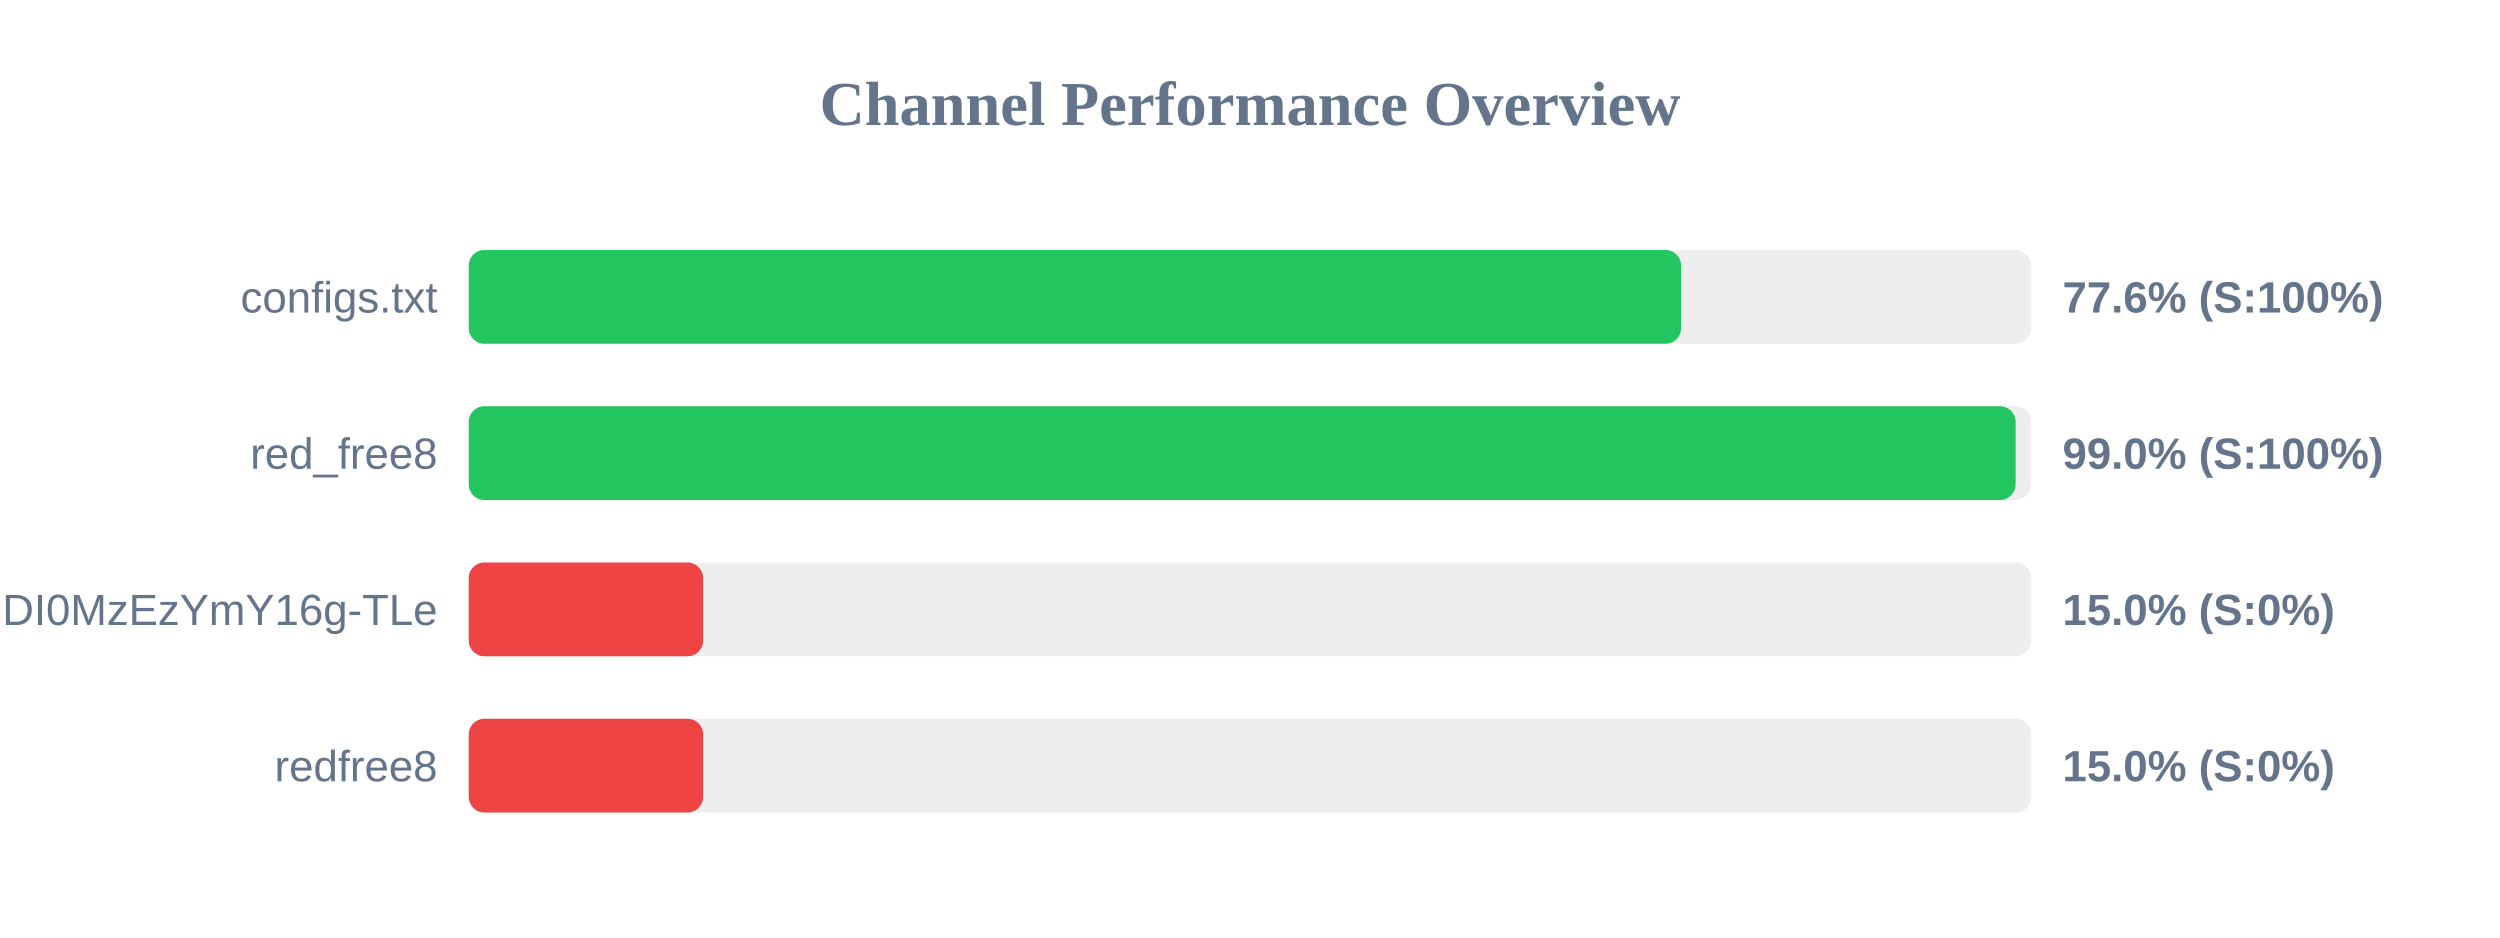
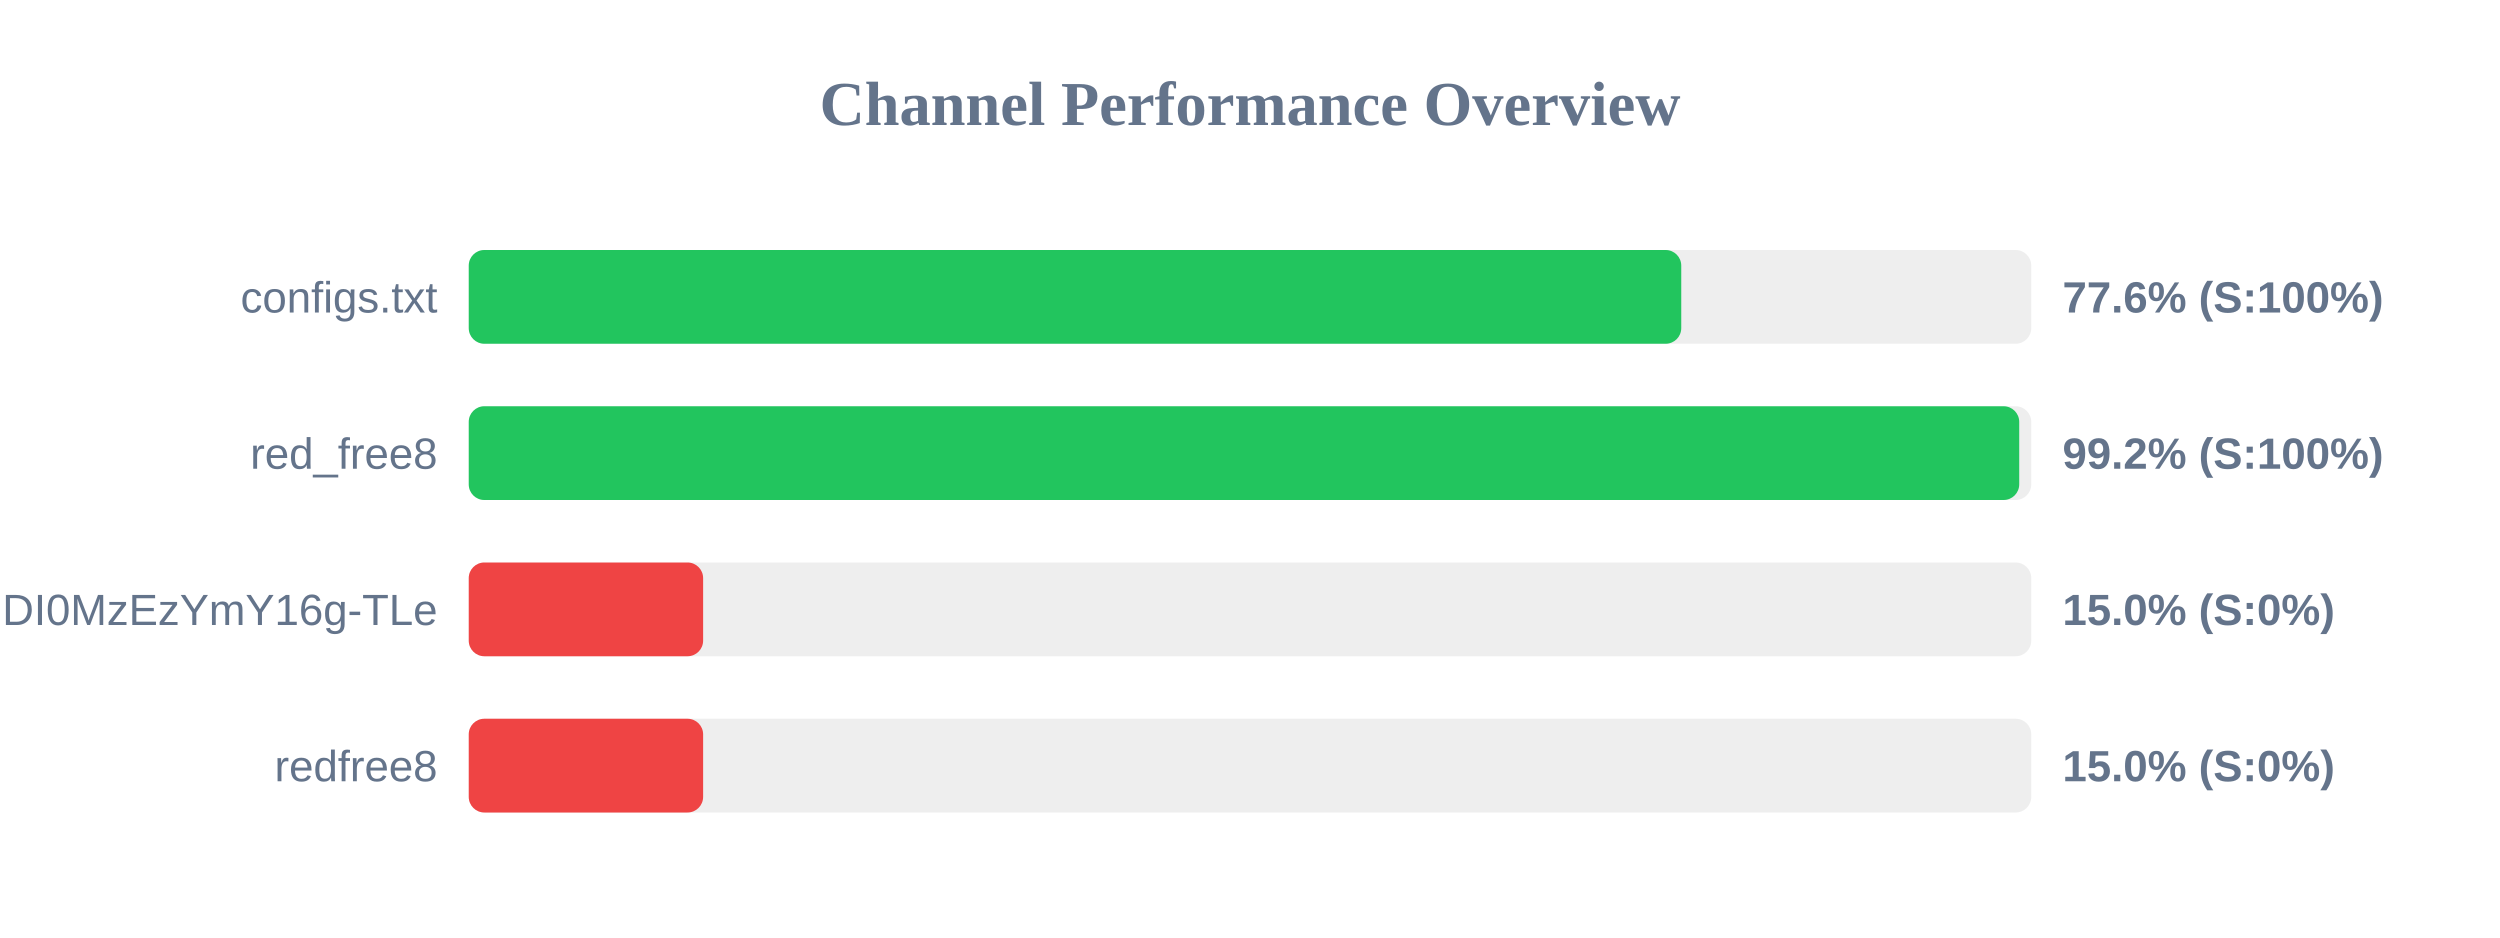
<svg xmlns="http://www.w3.org/2000/svg" width="800" height="300" version="1.1">
  <style>
        .row { font: 14px Arial; fill: #64748b; }
        .score { font: bold 14px Arial; fill: #64748b; }
    </style>
  <text x="400" y="40" text-anchor="middle" font-size="20px" font-weight="bold" fill="#64748b">Channel Performance Overview</text>
  <rect x="150" y="80" width="500" height="30" fill="#eee" rx="5" />
-   <rect x="150" y="80" width="387.95" height="30" fill="#22c55e" rx="5" />
+   <rect x="150" y="80" width="388.0" height="30" fill="#22c55e" rx="5" />
  <text x="140" y="100" text-anchor="end" class="row">configs.txt</text>
  <text x="660" y="100" text-anchor="start" class="score">77.6% (S:100%)</text>
  <rect x="150" y="130" width="500" height="30" fill="#eee" rx="5" />
-   <rect x="150" y="130" width="495.0" height="30" fill="#22c55e" rx="5" />
+   <rect x="150" y="130" width="496.15" height="30" fill="#22c55e" rx="5" />
  <text x="140" y="150" text-anchor="end" class="row">red_free8</text>
-   <text x="660" y="150" text-anchor="start" class="score">99.0% (S:100%)</text>
+   <text x="660" y="150" text-anchor="start" class="score">99.2% (S:100%)</text>
  <rect x="150" y="180" width="500" height="30" fill="#eee" rx="5" />
  <rect x="150" y="180" width="75.0" height="30" fill="#ef4444" rx="5" />
  <text x="140" y="200" text-anchor="end" class="row">NjEzODY1NDgyOCwxNzQ1NDI0MzEzYmY16g-TLe</text>
  <text x="660" y="200" text-anchor="start" class="score">15.0% (S:0%)</text>
  <rect x="150" y="230" width="500" height="30" fill="#eee" rx="5" />
  <rect x="150" y="230" width="75.0" height="30" fill="#ef4444" rx="5" />
  <text x="140" y="250" text-anchor="end" class="row">redfree8</text>
  <text x="660" y="250" text-anchor="start" class="score">15.0% (S:0%)</text>
</svg>
